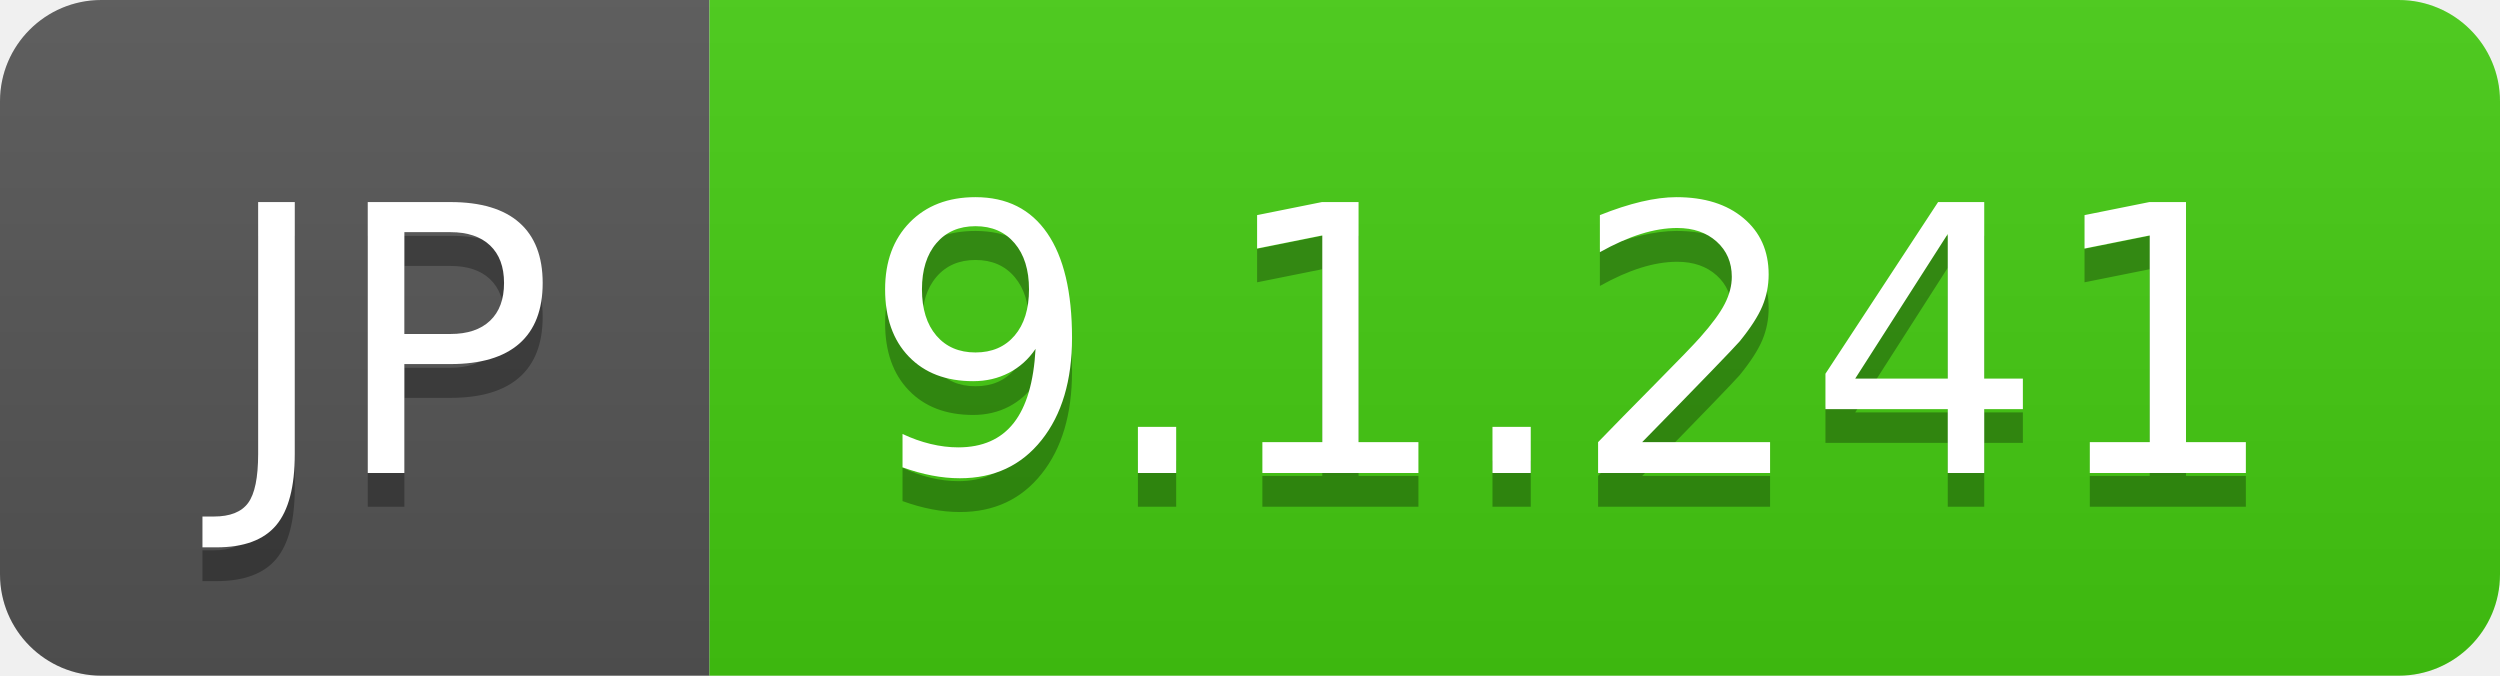
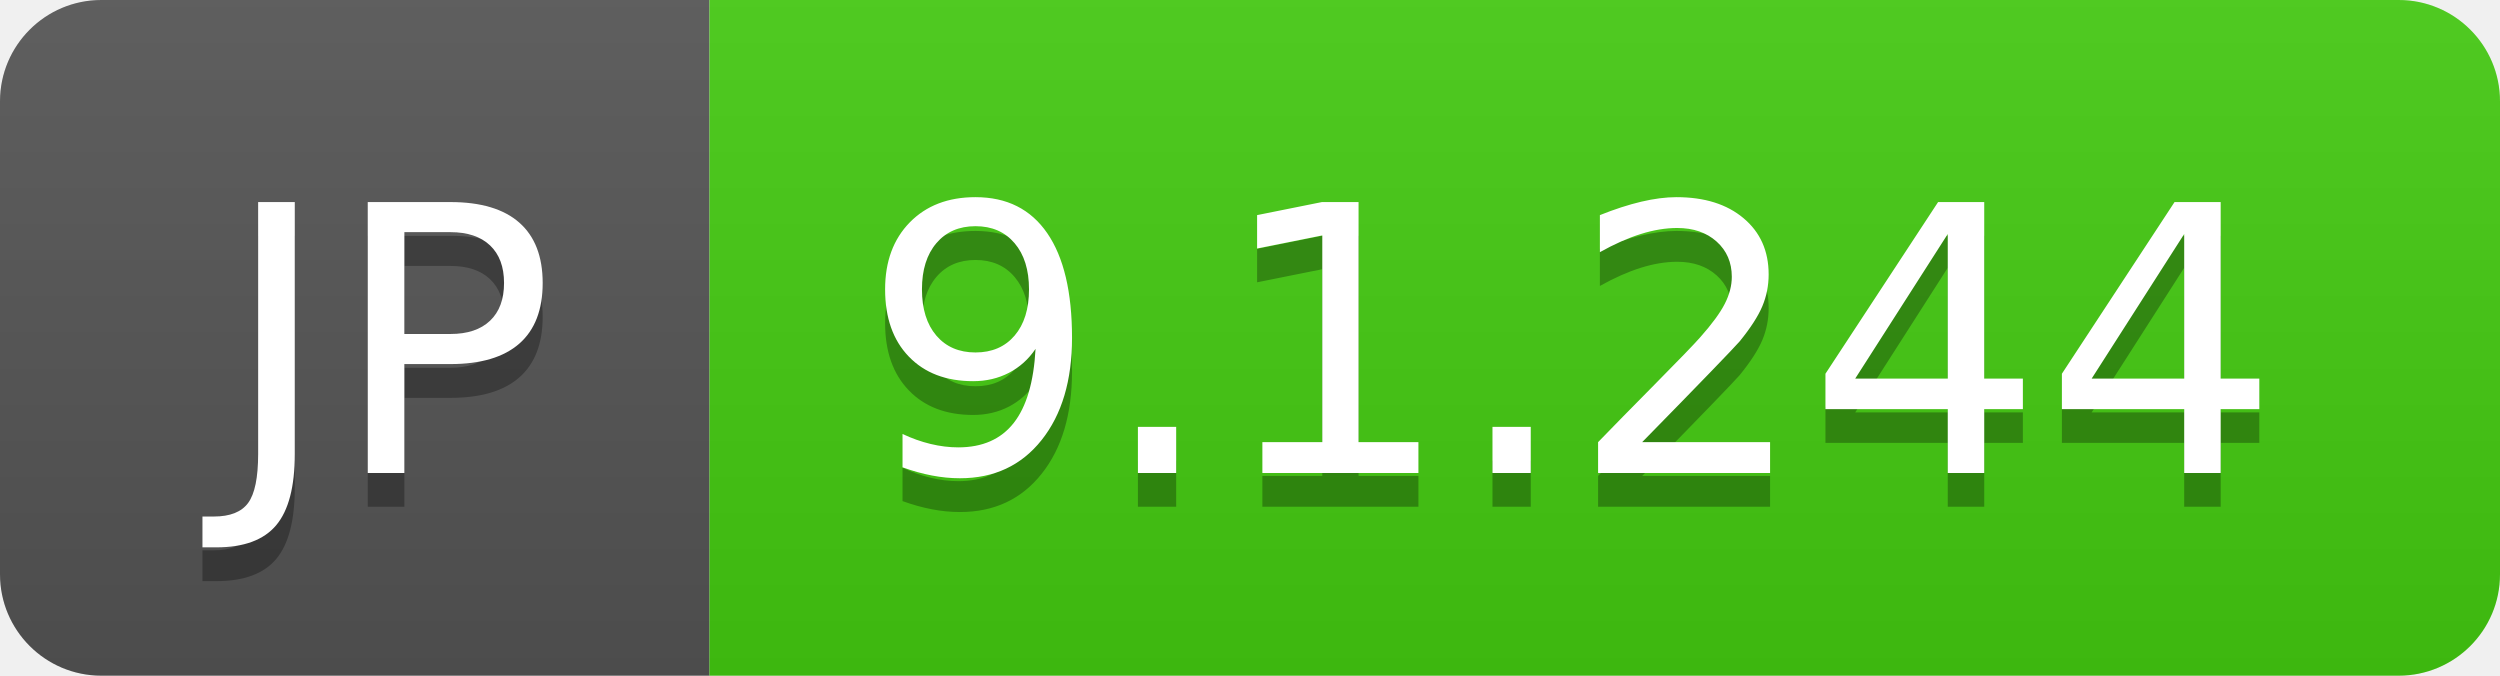
- <svg xmlns="http://www.w3.org/2000/svg" width="74" height="20" role="img" aria-label="JP: 9.1.241">
+ <svg xmlns="http://www.w3.org/2000/svg" width="74" height="20" role="img" aria-label="JP: 9.1.244">
  <linearGradient id="s" x2="0" y2="100%">
    <stop offset="0" stop-color="#bbb" stop-opacity=".1" />
    <stop offset="1" stop-opacity=".1" />
  </linearGradient>
  <clipPath id="r">
    <rect width="74" height="20" rx="3" fill="#fff" />
  </clipPath>
  <g clip-path="url(#r)">
    <rect width="21" height="20" fill="#555" />
    <rect x="21" width="53" height="20" fill="#4c1" />
    <rect width="74" height="20" fill="url(#s)" />
  </g>
  <g fill="#fff" text-anchor="middle" font-family="Verdana,Geneva,DejaVu Sans,sans-serif" text-rendering="geometricPrecision" font-size="110">
    <text aria-hidden="true" x="115" y="150" fill="#010101" fill-opacity=".3" transform="scale(.1)" textLength="110">JP</text>
    <text x="115" y="140" transform="scale(.1)" fill="#fff" textLength="110">JP</text>
-     <text aria-hidden="true" x="465" y="150" fill="#010101" fill-opacity=".3" transform="scale(.1)" textLength="430">9.1.241</text>
-     <text x="465" y="140" transform="scale(.1)" fill="#fff" textLength="430">9.1.241</text>
+     <text aria-hidden="true" x="465" y="150" fill="#010101" fill-opacity=".3" transform="scale(.1)" textLength="430">9.1.244</text>
+     <text x="465" y="140" transform="scale(.1)" fill="#fff" textLength="430">9.1.244</text>
  </g>
</svg>
